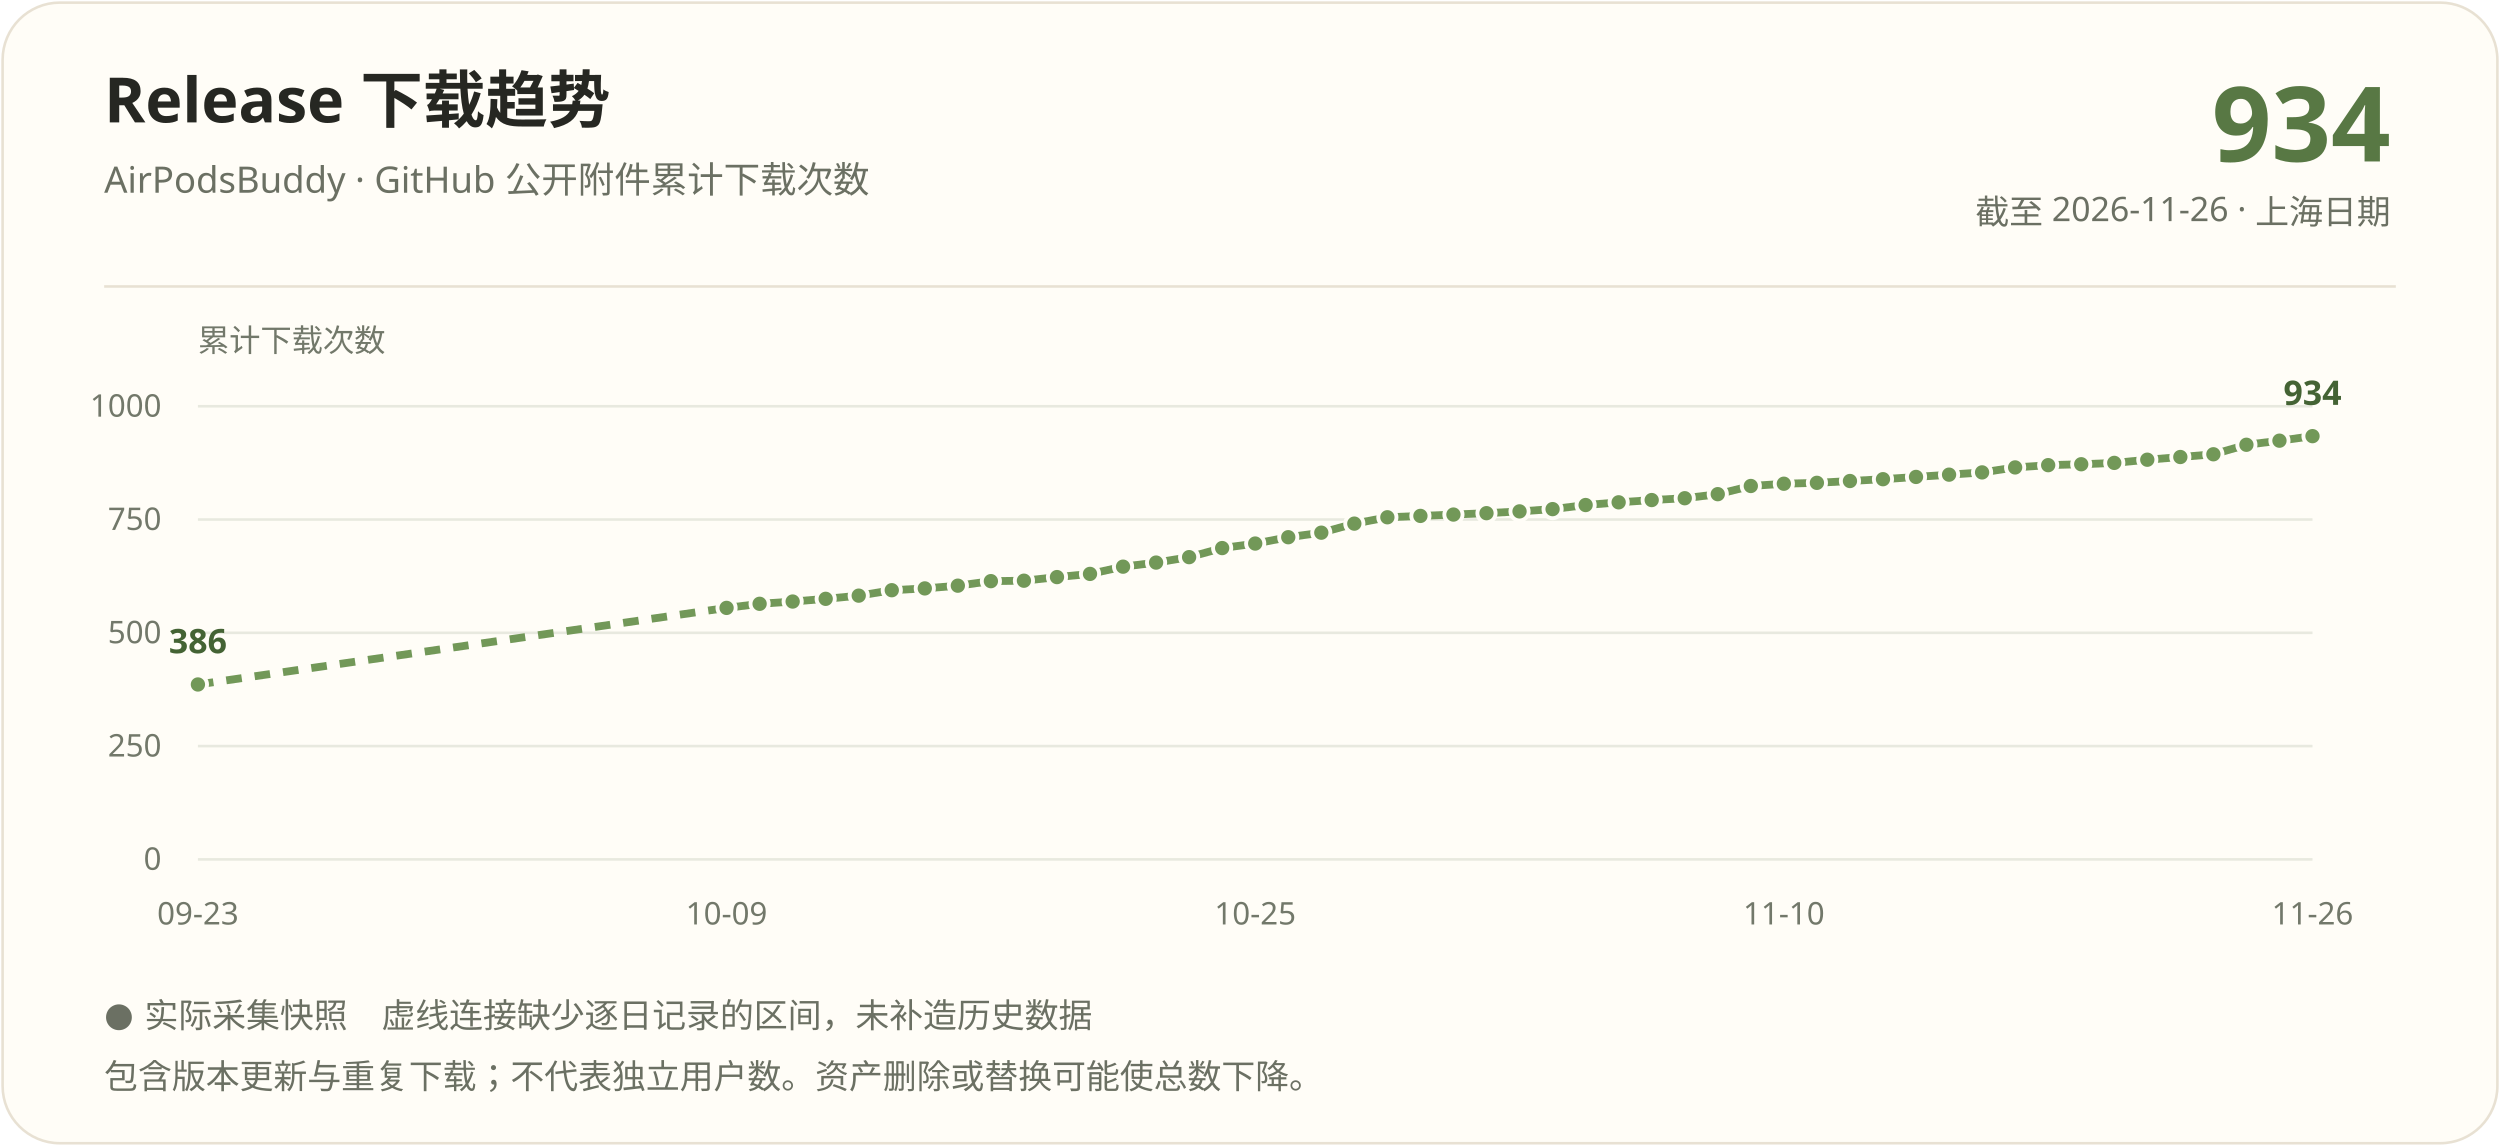
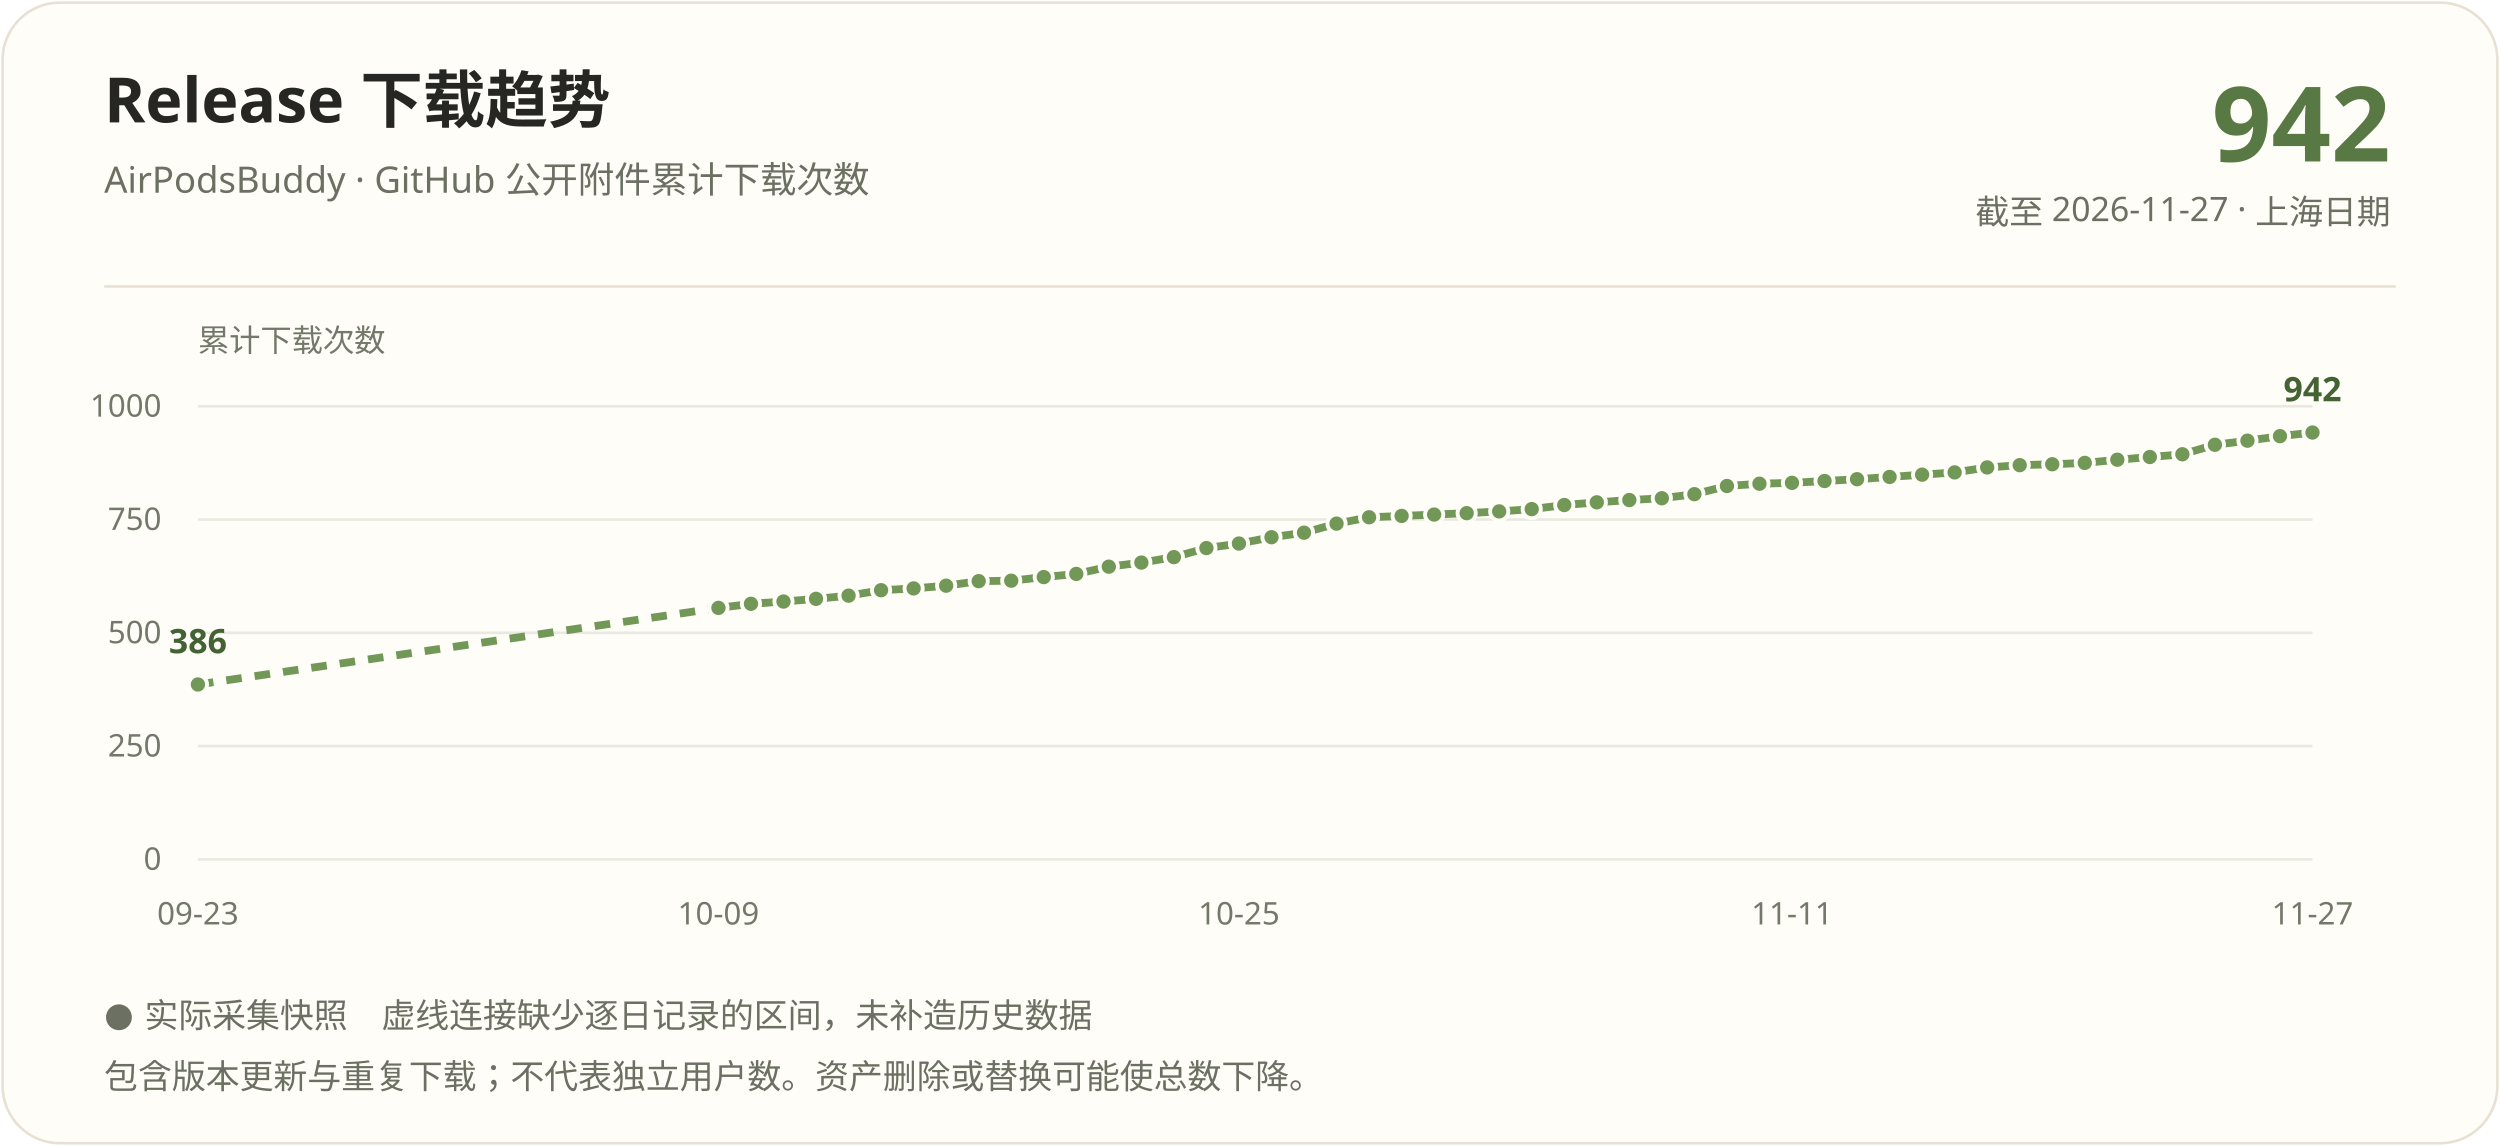
<svg xmlns="http://www.w3.org/2000/svg" width="960" height="440" viewBox="0 0 960 440" role="img" aria-labelledby="title description">
  <rect x="1" y="1" width="958" height="438" rx="22" fill="#fffdf7" stroke="#e8e1d3" />
  <g font-family="Segoe UI, Microsoft YaHei, PingFang SC, sans-serif">
    <text x="40" y="47" fill="#262722" font-size="24" font-weight="700">Release 下载趋势</text>
    <text x="40" y="74" fill="#6b7063" font-size="14">AirPodsBuddy · GitHub 公开附件累计下载次数</text>
-     <text x="918" y="62" text-anchor="end" fill="#587844" font-size="40" font-weight="700">934</text>
-     <text x="918" y="86" text-anchor="end" fill="#6b7063" font-size="13">截至 2026-11-26 · 上海日期</text>
+     <text x="918" y="62" text-anchor="end" fill="#587844" font-size="40" font-weight="700">942</text>
+     <text x="918" y="86" text-anchor="end" fill="#6b7063" font-size="13">截至 2026-11-27 · 上海日期</text>
    <path d="M40 110H920" stroke="#e8e1d3" />
    <text x="76" y="135" fill="#72786a" font-size="12">累计下载次数</text>
    <path d="M76 330.00H888" stroke="#e8e9df" />
    <text x="62" y="334.00" text-anchor="end" fill="#72786a" font-size="12">0</text>
    <path d="M76 286.50H888" stroke="#e8e9df" />
    <text x="62" y="290.50" text-anchor="end" fill="#72786a" font-size="12">250</text>
    <path d="M76 243.00H888" stroke="#e8e9df" />
    <text x="62" y="247.00" text-anchor="end" fill="#72786a" font-size="12">500</text>
    <path d="M76 199.50H888" stroke="#e8e9df" />
    <text x="62" y="203.50" text-anchor="end" fill="#72786a" font-size="12">750</text>
    <path d="M76 156.00H888" stroke="#e8e9df" />
    <text x="62" y="160.00" text-anchor="end" fill="#72786a" font-size="12">1000</text>
-     <path d="M76.00 262.84L279.00 233.43" stroke="#729858" stroke-width="3" fill="none" stroke-dasharray="6 5" />
-     <path d="M279.00 233.43L291.69 231.86" stroke="#729858" stroke-width="3" fill="none" />
-     <path d="M291.69 231.86L304.38 230.99" stroke="#729858" stroke-width="3" fill="none" />
-     <path d="M304.38 230.99L317.06 229.95" stroke="#729858" stroke-width="3" fill="none" />
-     <path d="M317.06 229.95L329.75 228.73" stroke="#729858" stroke-width="3" fill="none" />
-     <path d="M329.75 228.73L342.44 226.64" stroke="#729858" stroke-width="3" fill="none" />
-     <path d="M342.44 226.64L355.12 225.95" stroke="#729858" stroke-width="3" fill="none" />
-     <path d="M355.12 225.95L367.81 224.90" stroke="#729858" stroke-width="3" fill="none" />
-     <path d="M367.81 224.90L380.50 223.16" stroke="#729858" stroke-width="3" fill="none" />
-     <path d="M380.50 223.16L393.19 222.99" stroke="#729858" stroke-width="3" fill="none" />
-     <path d="M393.19 222.99L405.88 221.60" stroke="#729858" stroke-width="3" fill="none" />
-     <path d="M405.88 221.60L418.56 220.38" stroke="#729858" stroke-width="3" fill="none" />
-     <path d="M418.56 220.38L431.25 217.60" stroke="#729858" stroke-width="3" fill="none" />
-     <path d="M431.25 217.60L443.94 216.03" stroke="#729858" stroke-width="3" fill="none" />
-     <path d="M443.94 216.03L456.62 213.94" stroke="#729858" stroke-width="3" fill="none" />
-     <path d="M456.62 213.94L469.31 210.46" stroke="#729858" stroke-width="3" fill="none" />
-     <path d="M469.31 210.46L482.00 208.72" stroke="#729858" stroke-width="3" fill="none" />
-     <path d="M482.00 208.72L494.69 206.29" stroke="#729858" stroke-width="3" fill="none" />
-     <path d="M494.69 206.29L507.38 204.55" stroke="#729858" stroke-width="3" fill="none" />
-     <path d="M507.38 204.55L520.06 201.07" stroke="#729858" stroke-width="3" fill="none" />
-     <path d="M520.06 201.07L532.75 198.63" stroke="#729858" stroke-width="3" fill="none" />
-     <path d="M532.75 198.63L545.44 198.11" stroke="#729858" stroke-width="3" fill="none" />
-     <path d="M545.44 198.11L558.12 197.59" stroke="#729858" stroke-width="3" fill="none" />
-     <path d="M558.12 197.59L570.81 197.06" stroke="#729858" stroke-width="3" fill="none" />
-     <path d="M570.81 197.06L583.50 196.37" stroke="#729858" stroke-width="3" fill="none" />
-     <path d="M583.50 196.37L596.19 195.50" stroke="#729858" stroke-width="3" fill="none" />
-     <path d="M596.19 195.50L608.88 193.93" stroke="#729858" stroke-width="3" fill="none" />
-     <path d="M608.88 193.93L621.56 192.89" stroke="#729858" stroke-width="3" fill="none" />
-     <path d="M621.56 192.89L634.25 192.02" stroke="#729858" stroke-width="3" fill="none" />
-     <path d="M634.25 192.02L646.94 191.32" stroke="#729858" stroke-width="3" fill="none" />
-     <path d="M646.94 191.32L659.62 189.76" stroke="#729858" stroke-width="3" fill="none" />
-     <path d="M659.62 189.76L672.31 186.62" stroke="#729858" stroke-width="3" fill="none" />
-     <path d="M672.31 186.62L685.00 185.75" stroke="#729858" stroke-width="3" fill="none" />
-     <path d="M685.00 185.75L697.69 185.41" stroke="#729858" stroke-width="3" fill="none" />
-     <path d="M697.69 185.41L710.38 184.71" stroke="#729858" stroke-width="3" fill="none" />
-     <path d="M710.38 184.71L723.06 184.01" stroke="#729858" stroke-width="3" fill="none" />
-     <path d="M723.06 184.01L735.75 183.14" stroke="#729858" stroke-width="3" fill="none" />
-     <path d="M735.75 183.14L748.44 182.27" stroke="#729858" stroke-width="3" fill="none" />
-     <path d="M748.44 182.27L761.12 181.40" stroke="#729858" stroke-width="3" fill="none" />
-     <path d="M761.12 181.40L773.81 179.49" stroke="#729858" stroke-width="3" fill="none" />
-     <path d="M773.81 179.49L786.50 178.62" stroke="#729858" stroke-width="3" fill="none" />
-     <path d="M786.50 178.62L799.19 178.27" stroke="#729858" stroke-width="3" fill="none" />
-     <path d="M799.19 178.27L811.88 177.75" stroke="#729858" stroke-width="3" fill="none" />
-     <path d="M811.88 177.75L824.56 176.53" stroke="#729858" stroke-width="3" fill="none" />
-     <path d="M824.56 176.53L837.25 175.49" stroke="#729858" stroke-width="3" fill="none" />
-     <path d="M837.25 175.49L849.94 174.44" stroke="#729858" stroke-width="3" fill="none" />
-     <path d="M849.94 174.44L862.62 170.79" stroke="#729858" stroke-width="3" fill="none" />
-     <path d="M862.62 170.79L875.31 169.22" stroke="#729858" stroke-width="3" fill="none" />
-     <path d="M875.31 169.22L888.00 167.48" stroke="#729858" stroke-width="3" fill="none" />
+     <path d="M76.00 262.84L275.88 233.43" stroke="#729858" stroke-width="3" fill="none" stroke-dasharray="6 5" />
+     <path d="M275.88 233.43L288.37 231.86" stroke="#729858" stroke-width="3" fill="none" />
+     <path d="M288.37 231.86L300.86 230.99" stroke="#729858" stroke-width="3" fill="none" />
+     <path d="M300.86 230.99L313.35 229.95" stroke="#729858" stroke-width="3" fill="none" />
+     <path d="M313.35 229.95L325.85 228.73" stroke="#729858" stroke-width="3" fill="none" />
+     <path d="M325.85 228.73L338.34 226.64" stroke="#729858" stroke-width="3" fill="none" />
+     <path d="M338.34 226.64L350.83 225.95" stroke="#729858" stroke-width="3" fill="none" />
+     <path d="M350.83 225.95L363.32 224.90" stroke="#729858" stroke-width="3" fill="none" />
+     <path d="M363.32 224.90L375.82 223.16" stroke="#729858" stroke-width="3" fill="none" />
+     <path d="M375.82 223.16L388.31 222.99" stroke="#729858" stroke-width="3" fill="none" />
+     <path d="M388.31 222.99L400.80 221.60" stroke="#729858" stroke-width="3" fill="none" />
+     <path d="M400.80 221.60L413.29 220.38" stroke="#729858" stroke-width="3" fill="none" />
+     <path d="M413.29 220.38L425.78 217.60" stroke="#729858" stroke-width="3" fill="none" />
+     <path d="M425.78 217.60L438.28 216.03" stroke="#729858" stroke-width="3" fill="none" />
+     <path d="M438.28 216.03L450.77 213.94" stroke="#729858" stroke-width="3" fill="none" />
+     <path d="M450.77 213.94L463.26 210.46" stroke="#729858" stroke-width="3" fill="none" />
+     <path d="M463.26 210.46L475.75 208.72" stroke="#729858" stroke-width="3" fill="none" />
+     <path d="M475.75 208.72L488.25 206.29" stroke="#729858" stroke-width="3" fill="none" />
+     <path d="M488.25 206.29L500.74 204.55" stroke="#729858" stroke-width="3" fill="none" />
+     <path d="M500.74 204.55L513.23 201.07" stroke="#729858" stroke-width="3" fill="none" />
+     <path d="M513.23 201.07L525.72 198.63" stroke="#729858" stroke-width="3" fill="none" />
+     <path d="M525.72 198.63L538.22 198.11" stroke="#729858" stroke-width="3" fill="none" />
+     <path d="M538.22 198.11L550.71 197.59" stroke="#729858" stroke-width="3" fill="none" />
+     <path d="M550.71 197.59L563.20 197.06" stroke="#729858" stroke-width="3" fill="none" />
+     <path d="M563.20 197.06L575.69 196.37" stroke="#729858" stroke-width="3" fill="none" />
+     <path d="M575.69 196.37L588.18 195.50" stroke="#729858" stroke-width="3" fill="none" />
+     <path d="M588.18 195.50L600.68 193.93" stroke="#729858" stroke-width="3" fill="none" />
+     <path d="M600.68 193.93L613.17 192.89" stroke="#729858" stroke-width="3" fill="none" />
+     <path d="M613.17 192.89L625.66 192.02" stroke="#729858" stroke-width="3" fill="none" />
+     <path d="M625.66 192.02L638.15 191.32" stroke="#729858" stroke-width="3" fill="none" />
+     <path d="M638.15 191.32L650.65 189.76" stroke="#729858" stroke-width="3" fill="none" />
+     <path d="M650.65 189.76L663.14 186.62" stroke="#729858" stroke-width="3" fill="none" />
+     <path d="M663.14 186.62L675.63 185.75" stroke="#729858" stroke-width="3" fill="none" />
+     <path d="M675.63 185.75L688.12 185.41" stroke="#729858" stroke-width="3" fill="none" />
+     <path d="M688.12 185.41L700.62 184.71" stroke="#729858" stroke-width="3" fill="none" />
+     <path d="M700.62 184.71L713.11 184.01" stroke="#729858" stroke-width="3" fill="none" />
+     <path d="M713.11 184.01L725.60 183.14" stroke="#729858" stroke-width="3" fill="none" />
+     <path d="M725.60 183.14L738.09 182.27" stroke="#729858" stroke-width="3" fill="none" />
+     <path d="M738.09 182.27L750.58 181.40" stroke="#729858" stroke-width="3" fill="none" />
+     <path d="M750.58 181.40L763.08 179.49" stroke="#729858" stroke-width="3" fill="none" />
+     <path d="M763.08 179.49L775.57 178.62" stroke="#729858" stroke-width="3" fill="none" />
+     <path d="M775.57 178.62L788.06 178.27" stroke="#729858" stroke-width="3" fill="none" />
+     <path d="M788.06 178.27L800.55 177.75" stroke="#729858" stroke-width="3" fill="none" />
+     <path d="M800.55 177.75L813.05 176.53" stroke="#729858" stroke-width="3" fill="none" />
+     <path d="M813.05 176.53L825.54 175.49" stroke="#729858" stroke-width="3" fill="none" />
+     <path d="M825.54 175.49L838.03 174.44" stroke="#729858" stroke-width="3" fill="none" />
+     <path d="M838.03 174.44L850.52 170.79" stroke="#729858" stroke-width="3" fill="none" />
+     <path d="M850.52 170.79L863.02 169.22" stroke="#729858" stroke-width="3" fill="none" />
+     <path d="M863.02 169.22L875.51 167.48" stroke="#729858" stroke-width="3" fill="none" />
+     <path d="M875.51 167.48L888.00 166.09" stroke="#729858" stroke-width="3" fill="none" />
    <circle cx="76.00" cy="262.84" r="3.5" fill="#729858" stroke="#fffdf7" stroke-width="1.5" />
-     <circle cx="279.00" cy="233.43" r="3.5" fill="#729858" stroke="#fffdf7" stroke-width="1.5" />
-     <circle cx="291.69" cy="231.86" r="3.5" fill="#729858" stroke="#fffdf7" stroke-width="1.5" />
-     <circle cx="304.38" cy="230.99" r="3.5" fill="#729858" stroke="#fffdf7" stroke-width="1.5" />
-     <circle cx="317.06" cy="229.95" r="3.5" fill="#729858" stroke="#fffdf7" stroke-width="1.5" />
-     <circle cx="329.75" cy="228.73" r="3.5" fill="#729858" stroke="#fffdf7" stroke-width="1.5" />
-     <circle cx="342.44" cy="226.64" r="3.5" fill="#729858" stroke="#fffdf7" stroke-width="1.5" />
-     <circle cx="355.12" cy="225.95" r="3.5" fill="#729858" stroke="#fffdf7" stroke-width="1.5" />
-     <circle cx="367.81" cy="224.90" r="3.5" fill="#729858" stroke="#fffdf7" stroke-width="1.5" />
-     <circle cx="380.50" cy="223.16" r="3.5" fill="#729858" stroke="#fffdf7" stroke-width="1.5" />
-     <circle cx="393.19" cy="222.99" r="3.5" fill="#729858" stroke="#fffdf7" stroke-width="1.5" />
-     <circle cx="405.88" cy="221.60" r="3.5" fill="#729858" stroke="#fffdf7" stroke-width="1.5" />
-     <circle cx="418.56" cy="220.38" r="3.5" fill="#729858" stroke="#fffdf7" stroke-width="1.5" />
-     <circle cx="431.25" cy="217.60" r="3.5" fill="#729858" stroke="#fffdf7" stroke-width="1.5" />
-     <circle cx="443.94" cy="216.03" r="3.5" fill="#729858" stroke="#fffdf7" stroke-width="1.5" />
-     <circle cx="456.62" cy="213.94" r="3.5" fill="#729858" stroke="#fffdf7" stroke-width="1.5" />
-     <circle cx="469.31" cy="210.46" r="3.5" fill="#729858" stroke="#fffdf7" stroke-width="1.5" />
-     <circle cx="482.00" cy="208.72" r="3.5" fill="#729858" stroke="#fffdf7" stroke-width="1.5" />
-     <circle cx="494.69" cy="206.29" r="3.5" fill="#729858" stroke="#fffdf7" stroke-width="1.5" />
-     <circle cx="507.38" cy="204.55" r="3.5" fill="#729858" stroke="#fffdf7" stroke-width="1.5" />
-     <circle cx="520.06" cy="201.07" r="3.5" fill="#729858" stroke="#fffdf7" stroke-width="1.5" />
-     <circle cx="532.75" cy="198.63" r="3.5" fill="#729858" stroke="#fffdf7" stroke-width="1.5" />
-     <circle cx="545.44" cy="198.11" r="3.5" fill="#729858" stroke="#fffdf7" stroke-width="1.5" />
-     <circle cx="558.12" cy="197.59" r="3.5" fill="#729858" stroke="#fffdf7" stroke-width="1.5" />
-     <circle cx="570.81" cy="197.06" r="3.5" fill="#729858" stroke="#fffdf7" stroke-width="1.5" />
-     <circle cx="583.50" cy="196.37" r="3.5" fill="#729858" stroke="#fffdf7" stroke-width="1.5" />
-     <circle cx="596.19" cy="195.50" r="3.5" fill="#729858" stroke="#fffdf7" stroke-width="1.5" />
-     <circle cx="608.88" cy="193.93" r="3.5" fill="#729858" stroke="#fffdf7" stroke-width="1.5" />
-     <circle cx="621.56" cy="192.89" r="3.5" fill="#729858" stroke="#fffdf7" stroke-width="1.5" />
-     <circle cx="634.25" cy="192.02" r="3.5" fill="#729858" stroke="#fffdf7" stroke-width="1.5" />
-     <circle cx="646.94" cy="191.32" r="3.5" fill="#729858" stroke="#fffdf7" stroke-width="1.5" />
-     <circle cx="659.62" cy="189.76" r="3.5" fill="#729858" stroke="#fffdf7" stroke-width="1.5" />
-     <circle cx="672.31" cy="186.62" r="3.5" fill="#729858" stroke="#fffdf7" stroke-width="1.5" />
-     <circle cx="685.00" cy="185.75" r="3.5" fill="#729858" stroke="#fffdf7" stroke-width="1.5" />
-     <circle cx="697.69" cy="185.41" r="3.5" fill="#729858" stroke="#fffdf7" stroke-width="1.5" />
-     <circle cx="710.38" cy="184.71" r="3.5" fill="#729858" stroke="#fffdf7" stroke-width="1.5" />
-     <circle cx="723.06" cy="184.01" r="3.5" fill="#729858" stroke="#fffdf7" stroke-width="1.5" />
-     <circle cx="735.75" cy="183.14" r="3.5" fill="#729858" stroke="#fffdf7" stroke-width="1.5" />
-     <circle cx="748.44" cy="182.27" r="3.5" fill="#729858" stroke="#fffdf7" stroke-width="1.5" />
-     <circle cx="761.12" cy="181.40" r="3.5" fill="#729858" stroke="#fffdf7" stroke-width="1.5" />
-     <circle cx="773.81" cy="179.49" r="3.5" fill="#729858" stroke="#fffdf7" stroke-width="1.5" />
-     <circle cx="786.50" cy="178.62" r="3.5" fill="#729858" stroke="#fffdf7" stroke-width="1.5" />
-     <circle cx="799.19" cy="178.27" r="3.5" fill="#729858" stroke="#fffdf7" stroke-width="1.5" />
-     <circle cx="811.88" cy="177.75" r="3.5" fill="#729858" stroke="#fffdf7" stroke-width="1.5" />
-     <circle cx="824.56" cy="176.53" r="3.5" fill="#729858" stroke="#fffdf7" stroke-width="1.5" />
-     <circle cx="837.25" cy="175.49" r="3.5" fill="#729858" stroke="#fffdf7" stroke-width="1.5" />
-     <circle cx="849.94" cy="174.44" r="3.5" fill="#729858" stroke="#fffdf7" stroke-width="1.5" />
-     <circle cx="862.62" cy="170.79" r="3.5" fill="#729858" stroke="#fffdf7" stroke-width="1.5" />
-     <circle cx="875.31" cy="169.22" r="3.5" fill="#729858" stroke="#fffdf7" stroke-width="1.5" />
-     <circle cx="888.00" cy="167.48" r="3.5" fill="#729858" stroke="#fffdf7" stroke-width="1.5" />
+     <circle cx="275.88" cy="233.43" r="3.5" fill="#729858" stroke="#fffdf7" stroke-width="1.5" />
+     <circle cx="288.37" cy="231.86" r="3.5" fill="#729858" stroke="#fffdf7" stroke-width="1.5" />
+     <circle cx="300.86" cy="230.99" r="3.5" fill="#729858" stroke="#fffdf7" stroke-width="1.5" />
+     <circle cx="313.35" cy="229.95" r="3.5" fill="#729858" stroke="#fffdf7" stroke-width="1.5" />
+     <circle cx="325.85" cy="228.73" r="3.5" fill="#729858" stroke="#fffdf7" stroke-width="1.5" />
+     <circle cx="338.34" cy="226.64" r="3.5" fill="#729858" stroke="#fffdf7" stroke-width="1.5" />
+     <circle cx="350.83" cy="225.95" r="3.5" fill="#729858" stroke="#fffdf7" stroke-width="1.5" />
+     <circle cx="363.32" cy="224.90" r="3.5" fill="#729858" stroke="#fffdf7" stroke-width="1.5" />
+     <circle cx="375.82" cy="223.16" r="3.5" fill="#729858" stroke="#fffdf7" stroke-width="1.5" />
+     <circle cx="388.31" cy="222.99" r="3.5" fill="#729858" stroke="#fffdf7" stroke-width="1.5" />
+     <circle cx="400.80" cy="221.60" r="3.5" fill="#729858" stroke="#fffdf7" stroke-width="1.5" />
+     <circle cx="413.29" cy="220.38" r="3.5" fill="#729858" stroke="#fffdf7" stroke-width="1.5" />
+     <circle cx="425.78" cy="217.60" r="3.5" fill="#729858" stroke="#fffdf7" stroke-width="1.5" />
+     <circle cx="438.28" cy="216.03" r="3.5" fill="#729858" stroke="#fffdf7" stroke-width="1.5" />
+     <circle cx="450.77" cy="213.94" r="3.5" fill="#729858" stroke="#fffdf7" stroke-width="1.5" />
+     <circle cx="463.26" cy="210.46" r="3.5" fill="#729858" stroke="#fffdf7" stroke-width="1.5" />
+     <circle cx="475.75" cy="208.72" r="3.5" fill="#729858" stroke="#fffdf7" stroke-width="1.5" />
+     <circle cx="488.25" cy="206.29" r="3.5" fill="#729858" stroke="#fffdf7" stroke-width="1.5" />
+     <circle cx="500.74" cy="204.55" r="3.5" fill="#729858" stroke="#fffdf7" stroke-width="1.5" />
+     <circle cx="513.23" cy="201.07" r="3.5" fill="#729858" stroke="#fffdf7" stroke-width="1.5" />
+     <circle cx="525.72" cy="198.63" r="3.5" fill="#729858" stroke="#fffdf7" stroke-width="1.5" />
+     <circle cx="538.22" cy="198.11" r="3.5" fill="#729858" stroke="#fffdf7" stroke-width="1.5" />
+     <circle cx="550.71" cy="197.59" r="3.5" fill="#729858" stroke="#fffdf7" stroke-width="1.5" />
+     <circle cx="563.20" cy="197.06" r="3.5" fill="#729858" stroke="#fffdf7" stroke-width="1.5" />
+     <circle cx="575.69" cy="196.37" r="3.5" fill="#729858" stroke="#fffdf7" stroke-width="1.5" />
+     <circle cx="588.18" cy="195.50" r="3.5" fill="#729858" stroke="#fffdf7" stroke-width="1.5" />
+     <circle cx="600.68" cy="193.93" r="3.5" fill="#729858" stroke="#fffdf7" stroke-width="1.5" />
+     <circle cx="613.17" cy="192.89" r="3.5" fill="#729858" stroke="#fffdf7" stroke-width="1.5" />
+     <circle cx="625.66" cy="192.02" r="3.5" fill="#729858" stroke="#fffdf7" stroke-width="1.5" />
+     <circle cx="638.15" cy="191.32" r="3.5" fill="#729858" stroke="#fffdf7" stroke-width="1.5" />
+     <circle cx="650.65" cy="189.76" r="3.5" fill="#729858" stroke="#fffdf7" stroke-width="1.5" />
+     <circle cx="663.14" cy="186.62" r="3.5" fill="#729858" stroke="#fffdf7" stroke-width="1.5" />
+     <circle cx="675.63" cy="185.75" r="3.5" fill="#729858" stroke="#fffdf7" stroke-width="1.5" />
+     <circle cx="688.12" cy="185.41" r="3.5" fill="#729858" stroke="#fffdf7" stroke-width="1.5" />
+     <circle cx="700.62" cy="184.71" r="3.5" fill="#729858" stroke="#fffdf7" stroke-width="1.5" />
+     <circle cx="713.11" cy="184.01" r="3.5" fill="#729858" stroke="#fffdf7" stroke-width="1.5" />
+     <circle cx="725.60" cy="183.14" r="3.5" fill="#729858" stroke="#fffdf7" stroke-width="1.5" />
+     <circle cx="738.09" cy="182.27" r="3.5" fill="#729858" stroke="#fffdf7" stroke-width="1.5" />
+     <circle cx="750.58" cy="181.40" r="3.5" fill="#729858" stroke="#fffdf7" stroke-width="1.5" />
+     <circle cx="763.08" cy="179.49" r="3.5" fill="#729858" stroke="#fffdf7" stroke-width="1.5" />
+     <circle cx="775.57" cy="178.62" r="3.5" fill="#729858" stroke="#fffdf7" stroke-width="1.5" />
+     <circle cx="788.06" cy="178.27" r="3.5" fill="#729858" stroke="#fffdf7" stroke-width="1.5" />
+     <circle cx="800.55" cy="177.75" r="3.5" fill="#729858" stroke="#fffdf7" stroke-width="1.5" />
+     <circle cx="813.05" cy="176.53" r="3.5" fill="#729858" stroke="#fffdf7" stroke-width="1.5" />
+     <circle cx="825.54" cy="175.49" r="3.5" fill="#729858" stroke="#fffdf7" stroke-width="1.5" />
+     <circle cx="838.03" cy="174.44" r="3.5" fill="#729858" stroke="#fffdf7" stroke-width="1.5" />
+     <circle cx="850.52" cy="170.79" r="3.5" fill="#729858" stroke="#fffdf7" stroke-width="1.5" />
+     <circle cx="863.02" cy="169.22" r="3.5" fill="#729858" stroke="#fffdf7" stroke-width="1.5" />
+     <circle cx="875.51" cy="167.48" r="3.5" fill="#729858" stroke="#fffdf7" stroke-width="1.5" />
+     <circle cx="888.00" cy="166.09" r="3.5" fill="#729858" stroke="#fffdf7" stroke-width="1.5" />
    <text x="76.00" y="250.84" text-anchor="middle" fill="#446334" font-size="13" font-weight="700">386</text>
-     <text x="888.00" y="155.48" text-anchor="middle" fill="#446334" font-size="13" font-weight="700">934</text>
+     <text x="888.00" y="154.09" text-anchor="middle" fill="#446334" font-size="13" font-weight="700">942</text>
    <text x="76.00" y="355" text-anchor="middle" fill="#72786a" font-size="12">09-23</text>
-     <text x="279.00" y="355" text-anchor="middle" fill="#72786a" font-size="12">10-09</text>
-     <text x="482.00" y="355" text-anchor="middle" fill="#72786a" font-size="12">10-25</text>
-     <text x="685.00" y="355" text-anchor="middle" fill="#72786a" font-size="12">11-10</text>
-     <text x="888.00" y="355" text-anchor="middle" fill="#72786a" font-size="12">11-26</text>
+     <text x="275.88" y="355" text-anchor="middle" fill="#72786a" font-size="12">10-09</text>
+     <text x="475.75" y="355" text-anchor="middle" fill="#72786a" font-size="12">10-25</text>
+     <text x="688.12" y="355" text-anchor="middle" fill="#72786a" font-size="12">11-11</text>
+     <text x="888.00" y="355" text-anchor="middle" fill="#72786a" font-size="12">11-27</text>
    <text x="40" y="394" fill="#6b7063" font-size="13">● 实际采集快照　虚线连接缺少逐日记录的区间，未补造历史数据</text>
    <text x="40" y="418" fill="#6b7063" font-size="13">包含版本更新与重复下载；不代表独立用户数。资产删除或替换可能使总数下降。</text>
  </g>
</svg>
